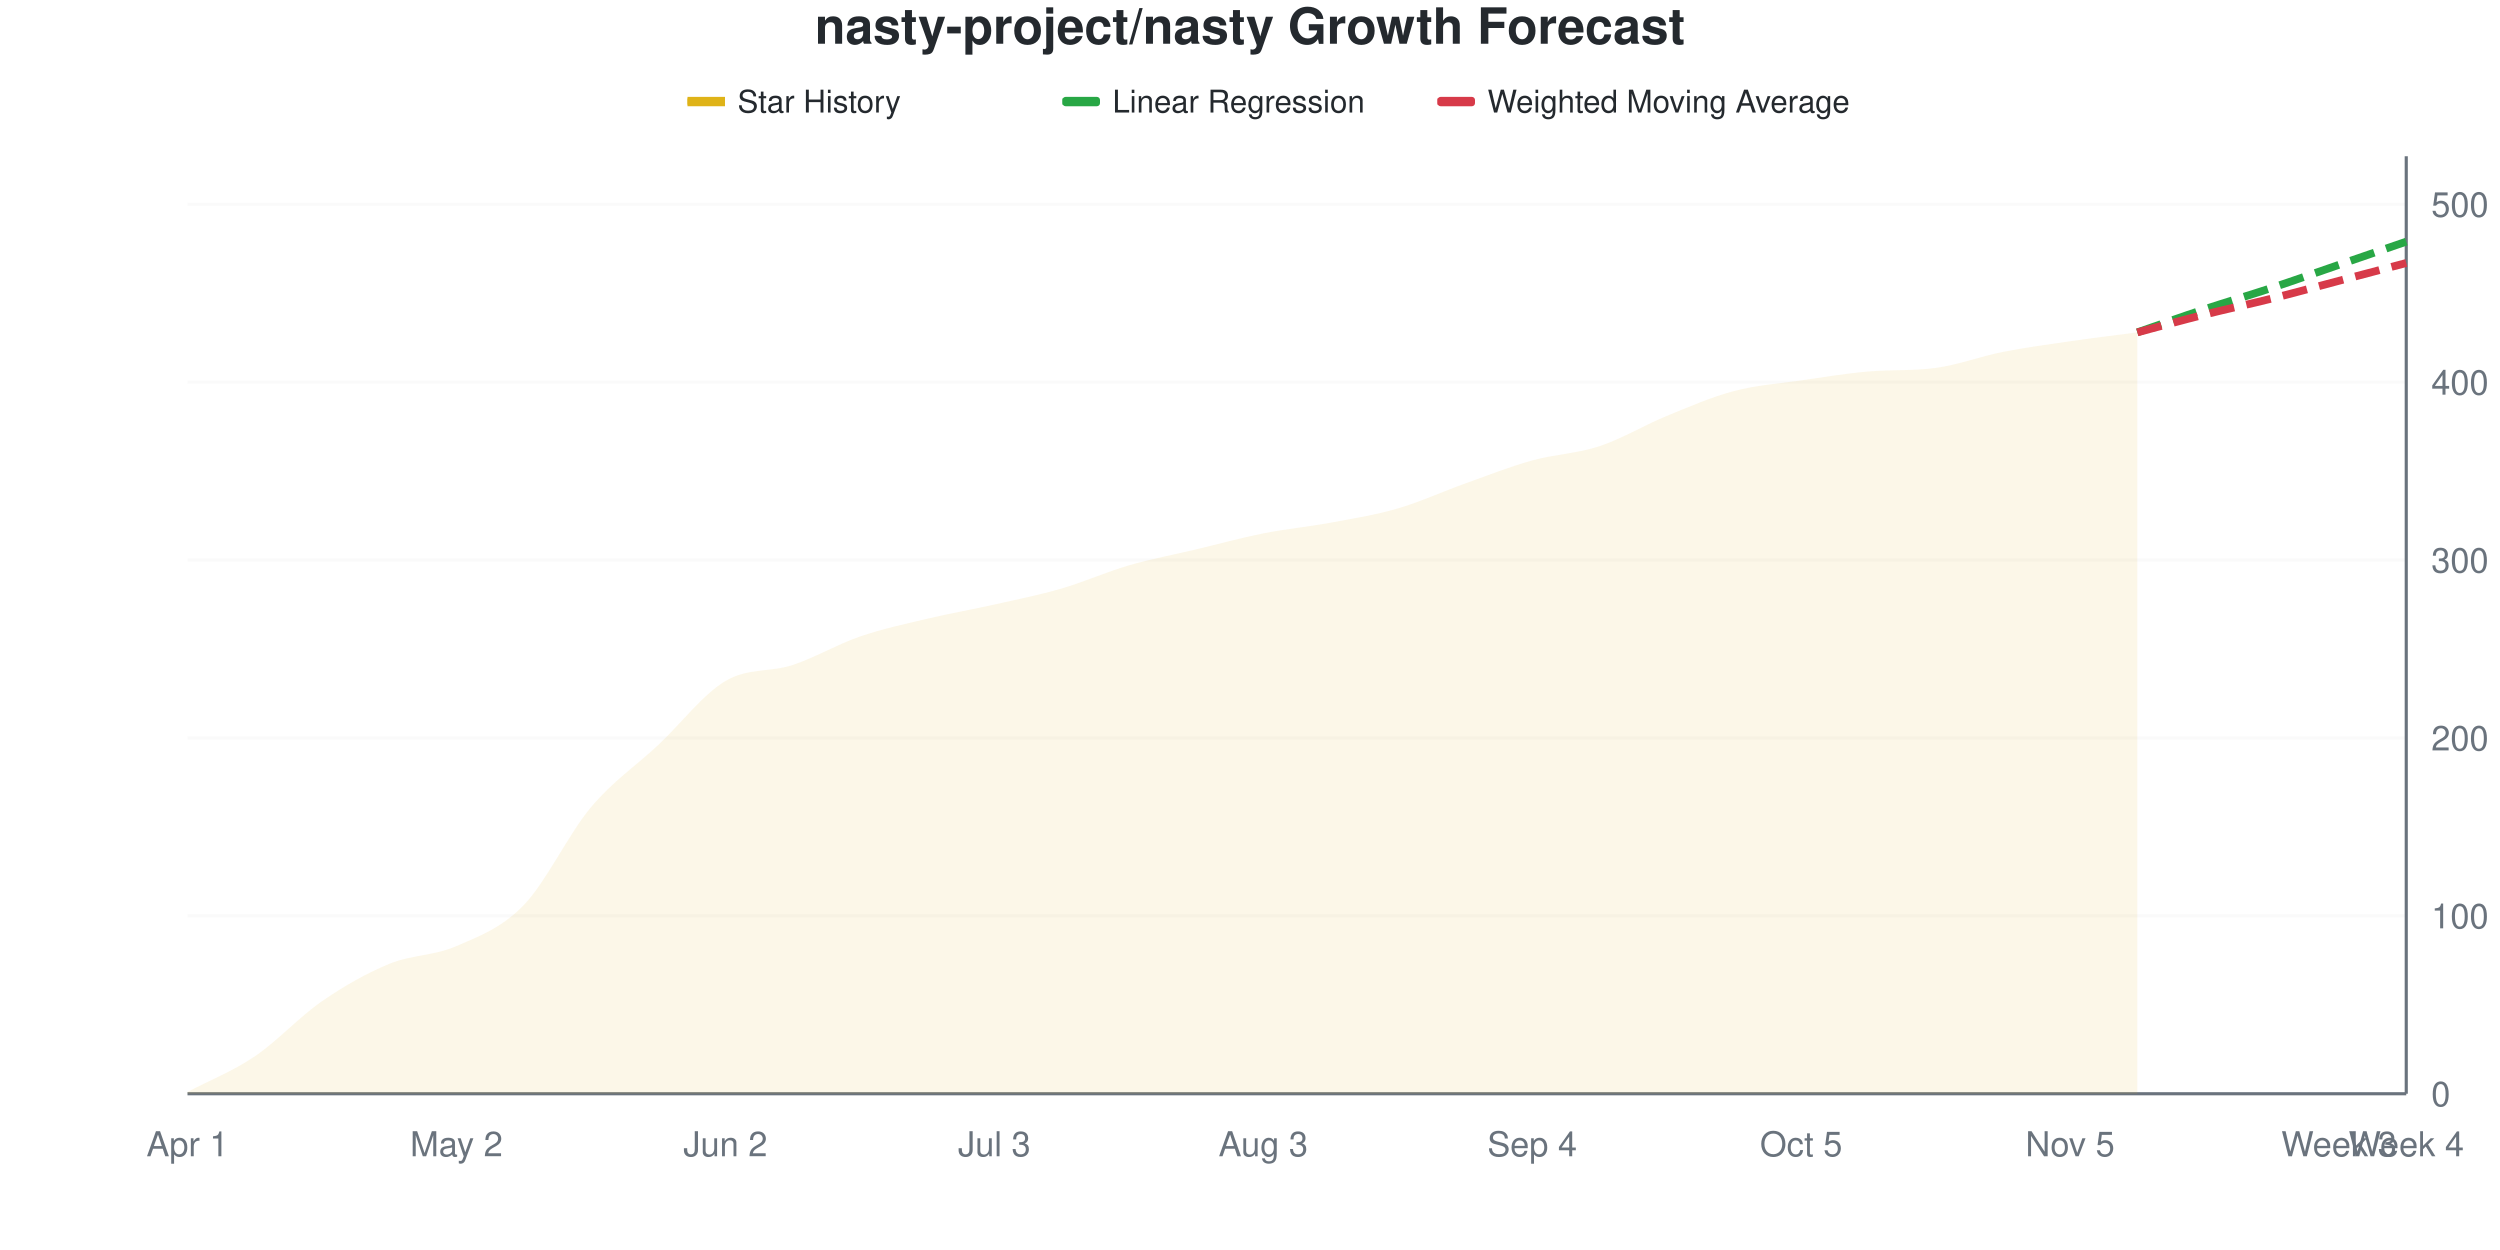
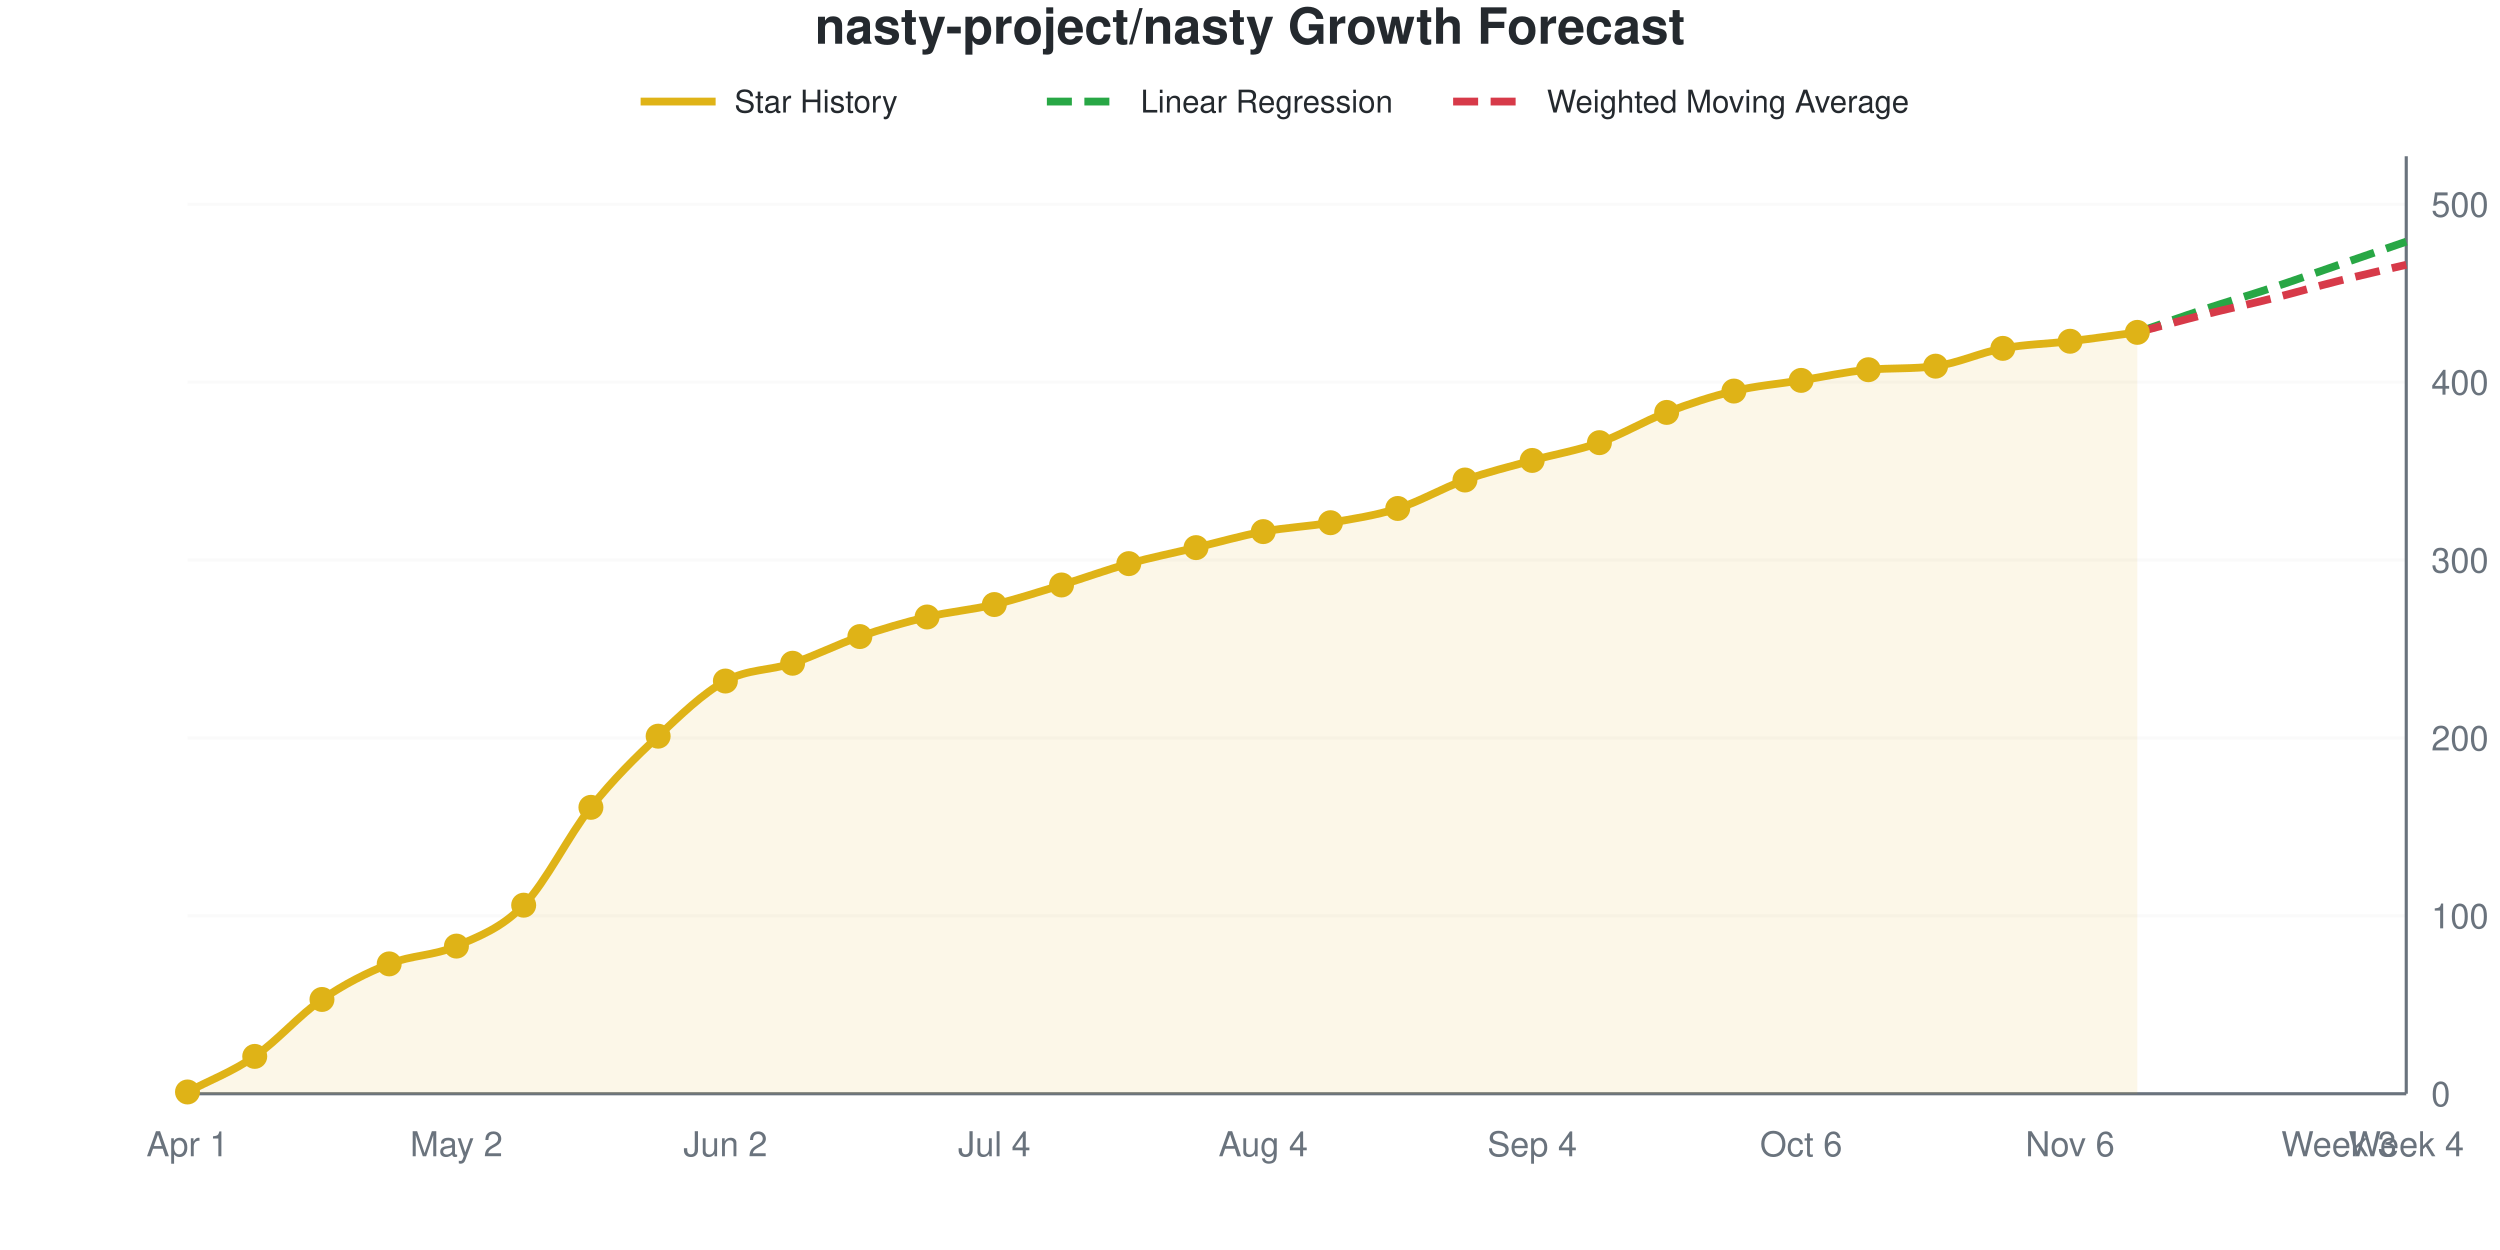
- <svg xmlns="http://www.w3.org/2000/svg" viewBox="0 0 800 400" width="800" height="400">
+ <svg xmlns="http://www.w3.org/2000/svg" viewBox="0 0 800 400" width="800" height="400" role="img">
  <style>
-     @keyframes drawLine {
-       to { stroke-dashoffset: 0; }
-     }
-     @keyframes fadeInPoint {
-       from { opacity: 0; }
-       to { opacity: 1; }
-     }
-     .data-line-0 {
-       stroke-dasharray: 1034;
-       stroke-dashoffset: 1034;
-       animation: drawLine 2s ease-out forwards;
-     }
-     .data-point {
-       opacity: 0;
-       animation: fadeInPoint 0.5s ease-out forwards;
+     @media (prefers-reduced-motion: no-preference) {
+       @keyframes drawLine {
+         to { stroke-dashoffset: 0; }
+       }
+       @keyframes fadeInPoint {
+         0% { opacity: 0; }
+         100% { opacity: 1; }
+       }
+       .data-line-0 {
+         stroke-dasharray: 1035;
+         stroke-dashoffset: 1035;
+         animation: drawLine 2s ease-out forwards;
+       }
+       .data-point {
+         opacity: 0;
+         animation: fadeInPoint 0.5s ease-out forwards;
+       }
    }
    .chart-bg { fill: #fff; }
    .chart-text { fill: #24292e; }
    .chart-muted { fill: #6a737d; }
    .chart-grid { stroke: #eee; }
    .chart-axis { stroke: #6a737d; }
    @media (prefers-color-scheme: dark) {
      .chart-bg { fill: #0d1117; }
      .chart-text { fill: #e6edf3; }
      .chart-muted { fill: #8b949e; }
      .chart-grid { stroke: #21262d; }
      .chart-axis { stroke: #8b949e; }
    }
  </style>
  <rect width="800" height="400" class="chart-bg" />
  <text x="400" y="14" text-anchor="middle" class="chart-text" font-size="16" font-weight="bold" font-family="-apple-system, BlinkMacSystemFont, 'Segoe UI', Helvetica, Arial, sans-serif">nasty-project/nasty Growth Forecast</text>
  <g class="legend">
-     <rect x="220" y="31" width="12" height="3" fill="#dfb317" />
-     <line x1="220" y1="32.5" x2="232" y2="32.5" stroke="#dfb317" stroke-width="2" />
-     <text x="236" y="36" class="chart-text" font-size="10" font-family="-apple-system, BlinkMacSystemFont, 'Segoe UI', Helvetica, Arial, sans-serif">Star History</text>
-     <rect x="340" y="31" width="12" height="3" fill="#28a745" rx="1" />
-     <line x1="340" y1="32.5" x2="352" y2="32.5" stroke="#28a745" stroke-width="2" stroke-dasharray="4,2" />
-     <text x="356" y="36" class="chart-text" font-size="10" font-family="-apple-system, BlinkMacSystemFont, 'Segoe UI', Helvetica, Arial, sans-serif">Linear Regression</text>
-     <rect x="460" y="31" width="12" height="3" fill="#d73a49" rx="1" />
-     <line x1="460" y1="32.5" x2="472" y2="32.5" stroke="#d73a49" stroke-width="2" stroke-dasharray="4,2" />
-     <text x="476" y="36" class="chart-text" font-size="10" font-family="-apple-system, BlinkMacSystemFont, 'Segoe UI', Helvetica, Arial, sans-serif">Weighted Moving Average</text>
+     <line x1="205" y1="32.5" x2="229" y2="32.5" stroke="#dfb317" stroke-width="2.5" />
+     <text x="235" y="36" class="chart-text" font-size="10" font-family="-apple-system, BlinkMacSystemFont, 'Segoe UI', Helvetica, Arial, sans-serif">Star History</text>
+     <line x1="335" y1="32.5" x2="359" y2="32.5" stroke="#28a745" stroke-width="2.5" stroke-dasharray="8,4" />
+     <text x="365" y="36" class="chart-text" font-size="10" font-family="-apple-system, BlinkMacSystemFont, 'Segoe UI', Helvetica, Arial, sans-serif">Linear Regression</text>
+     <line x1="465" y1="32.5" x2="489" y2="32.5" stroke="#d73a49" stroke-width="2.5" stroke-dasharray="8,4" />
+     <text x="495" y="36" class="chart-text" font-size="10" font-family="-apple-system, BlinkMacSystemFont, 'Segoe UI', Helvetica, Arial, sans-serif">Weighted Moving Average</text>
  </g>
  <g class="grid">
    <line x1="60" y1="350" x2="770" y2="350" class="chart-grid" stroke-opacity="0.3" />
    <text x="778" y="354" text-anchor="start" class="chart-muted" font-size="11" font-family="-apple-system, BlinkMacSystemFont, 'Segoe UI', Helvetica, Arial, sans-serif">0</text>
    <line x1="60" y1="293.074" x2="770" y2="293.074" class="chart-grid" stroke-opacity="0.3" />
    <text x="778" y="297.074" text-anchor="start" class="chart-muted" font-size="11" font-family="-apple-system, BlinkMacSystemFont, 'Segoe UI', Helvetica, Arial, sans-serif">100</text>
    <line x1="60" y1="236.148" x2="770" y2="236.148" class="chart-grid" stroke-opacity="0.3" />
    <text x="778" y="240.148" text-anchor="start" class="chart-muted" font-size="11" font-family="-apple-system, BlinkMacSystemFont, 'Segoe UI', Helvetica, Arial, sans-serif">200</text>
    <line x1="60" y1="179.222" x2="770" y2="179.222" class="chart-grid" stroke-opacity="0.3" />
    <text x="778" y="183.222" text-anchor="start" class="chart-muted" font-size="11" font-family="-apple-system, BlinkMacSystemFont, 'Segoe UI', Helvetica, Arial, sans-serif">300</text>
    <line x1="60" y1="122.296" x2="770" y2="122.296" class="chart-grid" stroke-opacity="0.3" />
    <text x="778" y="126.296" text-anchor="start" class="chart-muted" font-size="11" font-family="-apple-system, BlinkMacSystemFont, 'Segoe UI', Helvetica, Arial, sans-serif">400</text>
    <line x1="60" y1="65.37" x2="770" y2="65.37" class="chart-grid" stroke-opacity="0.3" />
    <text x="778" y="69.37" text-anchor="start" class="chart-muted" font-size="11" font-family="-apple-system, BlinkMacSystemFont, 'Segoe UI', Helvetica, Arial, sans-serif">500</text>
  </g>
  <g class="milestones">
    
  </g>
  <g class="x-axis">
    <text x="60" y="370" text-anchor="middle" class="chart-muted" font-size="11" font-family="-apple-system, BlinkMacSystemFont, 'Segoe UI', Helvetica, Arial, sans-serif">Apr 1</text>
    <text x="146.061" y="370" text-anchor="middle" class="chart-muted" font-size="11" font-family="-apple-system, BlinkMacSystemFont, 'Segoe UI', Helvetica, Arial, sans-serif">May 2</text>
    <text x="232.121" y="370" text-anchor="middle" class="chart-muted" font-size="11" font-family="-apple-system, BlinkMacSystemFont, 'Segoe UI', Helvetica, Arial, sans-serif">Jun 2</text>
-     <text x="318.182" y="370" text-anchor="middle" class="chart-muted" font-size="11" font-family="-apple-system, BlinkMacSystemFont, 'Segoe UI', Helvetica, Arial, sans-serif">Jul 3</text>
-     <text x="404.242" y="370" text-anchor="middle" class="chart-muted" font-size="11" font-family="-apple-system, BlinkMacSystemFont, 'Segoe UI', Helvetica, Arial, sans-serif">Aug 3</text>
+     <text x="318.182" y="370" text-anchor="middle" class="chart-muted" font-size="11" font-family="-apple-system, BlinkMacSystemFont, 'Segoe UI', Helvetica, Arial, sans-serif">Jul 4</text>
+     <text x="404.242" y="370" text-anchor="middle" class="chart-muted" font-size="11" font-family="-apple-system, BlinkMacSystemFont, 'Segoe UI', Helvetica, Arial, sans-serif">Aug 4</text>
    <text x="490.303" y="370" text-anchor="middle" class="chart-muted" font-size="11" font-family="-apple-system, BlinkMacSystemFont, 'Segoe UI', Helvetica, Arial, sans-serif">Sep 4</text>
-     <text x="576.364" y="370" text-anchor="middle" class="chart-muted" font-size="11" font-family="-apple-system, BlinkMacSystemFont, 'Segoe UI', Helvetica, Arial, sans-serif">Oct 5</text>
-     <text x="662.424" y="370" text-anchor="middle" class="chart-muted" font-size="11" font-family="-apple-system, BlinkMacSystemFont, 'Segoe UI', Helvetica, Arial, sans-serif">Nov 5</text>
+     <text x="576.364" y="370" text-anchor="middle" class="chart-muted" font-size="11" font-family="-apple-system, BlinkMacSystemFont, 'Segoe UI', Helvetica, Arial, sans-serif">Oct 6</text>
+     <text x="662.424" y="370" text-anchor="middle" class="chart-muted" font-size="11" font-family="-apple-system, BlinkMacSystemFont, 'Segoe UI', Helvetica, Arial, sans-serif">Nov 6</text>
    <text x="748.485" y="370" text-anchor="middle" class="chart-muted" font-size="11" font-family="-apple-system, BlinkMacSystemFont, 'Segoe UI', Helvetica, Arial, sans-serif">Week 3</text>
    <text x="770" y="370" text-anchor="middle" class="chart-muted" font-size="11" font-family="-apple-system, BlinkMacSystemFont, 'Segoe UI', Helvetica, Arial, sans-serif">Week 4</text>
  </g>
  <line x1="770" y1="50" x2="770" y2="350" class="chart-axis" stroke-width="1" />
  <line x1="60" y1="350" x2="770" y2="350" class="chart-axis" stroke-width="1" />
-   <path d="M60,350 L60,349.431 C67.172,345.636 74.343,342.884 81.515,338.046 C88.687,333.207 95.859,325.332 103.03,320.398 C110.202,315.465 117.374,311.385 124.545,308.444 C131.717,305.503 138.889,305.882 146.061,302.751 C153.232,299.62 160.404,297.059 167.576,289.658 C174.747,282.258 181.919,266.888 189.091,258.349 C196.263,249.81 203.434,245.161 210.606,238.425 C217.778,231.689 224.949,222.201 232.121,217.932 C239.293,213.662 246.465,215.18 253.636,212.808 C260.808,210.436 267.98,206.167 275.152,203.7 C282.323,201.233 289.495,199.715 296.667,198.008 C303.838,196.3 311.01,195.066 318.182,193.454 C325.354,191.841 332.525,190.417 339.697,188.33 C346.869,186.243 354.04,183.017 361.212,180.93 C368.384,178.843 375.556,177.514 382.727,175.806 C389.899,174.099 397.071,172.106 404.242,170.683 C411.414,169.26 418.586,168.596 425.758,167.268 C432.929,165.939 440.101,164.801 447.273,162.713 C454.444,160.626 461.616,157.306 468.788,154.744 C475.96,152.182 483.131,149.336 490.303,147.343 C497.475,145.351 504.646,145.161 511.818,142.789 C518.99,140.417 526.162,136.053 533.333,133.112 C540.505,130.171 547.677,127.04 554.848,125.142 C562.02,123.245 569.192,122.77 576.364,121.727 C583.535,120.683 590.707,119.492 597.879,118.88 C605.051,118.269 612.222,118.702 619.394,117.742 C626.566,116.781 633.737,114.042 640.909,112.619 C648.081,111.195 655.253,110.247 662.424,109.203 C669.596,108.159 676.768,107.306 683.939,106.357 L683.939,350 L60,350 Z" fill="#dfb317" fill-opacity="0.1" />
-   <path d="M60,350 L60,349.431 C67.172,345.636 74.343,342.884 81.515,338.046 C88.687,333.207 95.859,325.332 103.03,320.398 C110.202,315.465 117.374,311.385 124.545,308.444 C131.717,305.503 138.889,305.882 146.061,302.751 C153.232,299.62 160.404,297.059 167.576,289.658 C174.747,282.258 181.919,266.888 189.091,258.349 C196.263,249.81 203.434,245.161 210.606,238.425 C217.778,231.689 224.949,222.201 232.121,217.932 C239.293,213.662 246.465,215.18 253.636,212.808 C260.808,210.436 267.98,206.167 275.152,203.7 C282.323,201.233 289.495,199.715 296.667,198.008 C303.838,196.3 311.01,195.066 318.182,193.454 C325.354,191.841 332.525,190.417 339.697,188.33 C346.869,186.243 354.04,183.017 361.212,180.93 C368.384,178.843 375.556,177.514 382.727,175.806 C389.899,174.099 397.071,172.106 404.242,170.683 C411.414,169.26 418.586,168.596 425.758,167.268 C432.929,165.939 440.101,164.801 447.273,162.713 C454.444,160.626 461.616,157.306 468.788,154.744 C475.96,152.182 483.131,149.336 490.303,147.343 C497.475,145.351 504.646,145.161 511.818,142.789 C518.99,140.417 526.162,136.053 533.333,133.112 C540.505,130.171 547.677,127.04 554.848,125.142 C562.02,123.245 569.192,122.77 576.364,121.727 C583.535,120.683 590.707,119.492 597.879,118.88 C605.051,118.269 612.222,118.702 619.394,117.742 C626.566,116.781 633.737,114.042 640.909,112.619 C648.081,111.195 655.253,110.247 662.424,109.203 C669.596,108.159 676.768,107.306 683.939,106.357" fill="none" stroke="#dfb317" stroke-width="2.5" class="data-line-0" />
+   <path d="M60,350 L60,349.431 C67.172,345.636 74.343,342.979 81.515,338.046 C88.687,333.112 95.859,324.763 103.03,319.829 C110.202,314.896 117.374,311.29 124.545,308.444 C131.717,305.598 138.889,305.882 146.061,302.751 C153.232,299.62 160.404,297.059 167.576,289.658 C174.747,282.258 181.919,267.362 189.091,258.349 C196.263,249.336 203.434,242.315 210.606,235.579 C217.778,228.843 224.949,221.822 232.121,217.932 C239.293,214.042 246.465,214.611 253.636,212.239 C260.808,209.867 267.98,206.167 275.152,203.7 C282.323,201.233 289.495,199.146 296.667,197.438 C303.838,195.731 311.01,195.161 318.182,193.454 C325.354,191.746 332.525,189.374 339.697,187.192 C346.869,185.009 354.04,182.353 361.212,180.361 C368.384,178.368 375.556,176.945 382.727,175.237 C389.899,173.529 397.071,171.442 404.242,170.114 C411.414,168.786 418.586,168.501 425.758,167.268 C432.929,166.034 440.101,164.991 447.273,162.713 C454.444,160.436 461.616,156.167 468.788,153.605 C475.96,151.044 483.131,149.336 490.303,147.343 C497.475,145.351 504.646,144.213 511.818,141.651 C518.99,139.089 526.162,134.725 533.333,131.973 C540.505,129.222 547.677,126.85 554.848,125.142 C562.02,123.435 569.192,122.865 576.364,121.727 C583.535,120.588 590.707,118.943 597.879,118.311 C605.051,117.68 612.222,118.12 619.394,117.173 C626.566,116.225 633.737,112.808 640.909,111.48 C648.081,110.152 655.253,110.057 662.424,109.203 C669.596,108.349 676.768,107.306 683.939,106.357 L683.939,350 L60,350 Z" fill="#dfb317" fill-opacity="0.1" />
+   <path d="M60,350 L60,349.431 C67.172,345.636 74.343,342.979 81.515,338.046 C88.687,333.112 95.859,324.763 103.03,319.829 C110.202,314.896 117.374,311.29 124.545,308.444 C131.717,305.598 138.889,305.882 146.061,302.751 C153.232,299.62 160.404,297.059 167.576,289.658 C174.747,282.258 181.919,267.362 189.091,258.349 C196.263,249.336 203.434,242.315 210.606,235.579 C217.778,228.843 224.949,221.822 232.121,217.932 C239.293,214.042 246.465,214.611 253.636,212.239 C260.808,209.867 267.98,206.167 275.152,203.7 C282.323,201.233 289.495,199.146 296.667,197.438 C303.838,195.731 311.01,195.161 318.182,193.454 C325.354,191.746 332.525,189.374 339.697,187.192 C346.869,185.009 354.04,182.353 361.212,180.361 C368.384,178.368 375.556,176.945 382.727,175.237 C389.899,173.529 397.071,171.442 404.242,170.114 C411.414,168.786 418.586,168.501 425.758,167.268 C432.929,166.034 440.101,164.991 447.273,162.713 C454.444,160.436 461.616,156.167 468.788,153.605 C475.96,151.044 483.131,149.336 490.303,147.343 C497.475,145.351 504.646,144.213 511.818,141.651 C518.99,139.089 526.162,134.725 533.333,131.973 C540.505,129.222 547.677,126.85 554.848,125.142 C562.02,123.435 569.192,122.865 576.364,121.727 C583.535,120.588 590.707,118.943 597.879,118.311 C605.051,117.68 612.222,118.12 619.394,117.173 C626.566,116.225 633.737,112.808 640.909,111.48 C648.081,110.152 655.253,110.057 662.424,109.203 C669.596,108.349 676.768,107.306 683.939,106.357" fill="none" stroke="#dfb317" stroke-width="2.5" class="data-line-0" />
  <path d="M683.939,106.357 C691.111,103.89 698.283,101.328 705.455,98.956 C712.626,96.584 719.798,94.497 726.97,92.125 C734.141,89.753 741.313,87.192 748.485,84.725 C755.657,82.258 762.828,79.791 770,77.324" fill="none" stroke="#28a745" stroke-width="2.5" stroke-dasharray="8,4" />
-   <path d="M683.939,106.357 C691.111,104.459 698.283,102.467 705.455,100.664 C712.626,98.861 719.798,97.343 726.97,95.541 C734.141,93.738 741.313,91.746 748.485,89.848 C755.657,87.951 762.828,86.053 770,84.156" fill="none" stroke="#d73a49" stroke-width="2.5" stroke-dasharray="8,4" />
+   <path d="M683.939,106.357 C691.111,104.459 698.283,102.467 705.455,100.664 C712.626,98.861 719.798,97.343 726.97,95.541 C734.141,93.738 741.313,91.651 748.485,89.848 C755.657,88.046 762.828,86.433 770,84.725" fill="none" stroke="#d73a49" stroke-width="2.5" stroke-dasharray="8,4" />
  <g class="points">
    <circle cx="60" cy="349.431" r="4" fill="#dfb317" class="data-point" style="animation-delay: 1.50s" />
    <circle cx="81.515" cy="338.046" r="4" fill="#dfb317" class="data-point" style="animation-delay: 1.55s" />
-     <circle cx="103.03" cy="320.398" r="4" fill="#dfb317" class="data-point" style="animation-delay: 1.60s" />
+     <circle cx="103.03" cy="319.829" r="4" fill="#dfb317" class="data-point" style="animation-delay: 1.60s" />
    <circle cx="124.545" cy="308.444" r="4" fill="#dfb317" class="data-point" style="animation-delay: 1.65s" />
    <circle cx="146.061" cy="302.751" r="4" fill="#dfb317" class="data-point" style="animation-delay: 1.70s" />
    <circle cx="167.576" cy="289.658" r="4" fill="#dfb317" class="data-point" style="animation-delay: 1.75s" />
    <circle cx="189.091" cy="258.349" r="4" fill="#dfb317" class="data-point" style="animation-delay: 1.80s" />
-     <circle cx="210.606" cy="238.425" r="4" fill="#dfb317" class="data-point" style="animation-delay: 1.85s" />
+     <circle cx="210.606" cy="235.579" r="4" fill="#dfb317" class="data-point" style="animation-delay: 1.85s" />
    <circle cx="232.121" cy="217.932" r="4" fill="#dfb317" class="data-point" style="animation-delay: 1.90s" />
-     <circle cx="253.636" cy="212.808" r="4" fill="#dfb317" class="data-point" style="animation-delay: 1.95s" />
+     <circle cx="253.636" cy="212.239" r="4" fill="#dfb317" class="data-point" style="animation-delay: 1.95s" />
    <circle cx="275.152" cy="203.7" r="4" fill="#dfb317" class="data-point" style="animation-delay: 2.00s" />
-     <circle cx="296.667" cy="198.008" r="4" fill="#dfb317" class="data-point" style="animation-delay: 2.05s" />
+     <circle cx="296.667" cy="197.438" r="4" fill="#dfb317" class="data-point" style="animation-delay: 2.05s" />
    <circle cx="318.182" cy="193.454" r="4" fill="#dfb317" class="data-point" style="animation-delay: 2.10s" />
-     <circle cx="339.697" cy="188.33" r="4" fill="#dfb317" class="data-point" style="animation-delay: 2.15s" />
-     <circle cx="361.212" cy="180.93" r="4" fill="#dfb317" class="data-point" style="animation-delay: 2.20s" />
-     <circle cx="382.727" cy="175.806" r="4" fill="#dfb317" class="data-point" style="animation-delay: 2.25s" />
-     <circle cx="404.242" cy="170.683" r="4" fill="#dfb317" class="data-point" style="animation-delay: 2.30s" />
+     <circle cx="339.697" cy="187.192" r="4" fill="#dfb317" class="data-point" style="animation-delay: 2.15s" />
+     <circle cx="361.212" cy="180.361" r="4" fill="#dfb317" class="data-point" style="animation-delay: 2.20s" />
+     <circle cx="382.727" cy="175.237" r="4" fill="#dfb317" class="data-point" style="animation-delay: 2.25s" />
+     <circle cx="404.242" cy="170.114" r="4" fill="#dfb317" class="data-point" style="animation-delay: 2.30s" />
    <circle cx="425.758" cy="167.268" r="4" fill="#dfb317" class="data-point" style="animation-delay: 2.35s" />
    <circle cx="447.273" cy="162.713" r="4" fill="#dfb317" class="data-point" style="animation-delay: 2.40s" />
-     <circle cx="468.788" cy="154.744" r="4" fill="#dfb317" class="data-point" style="animation-delay: 2.45s" />
+     <circle cx="468.788" cy="153.605" r="4" fill="#dfb317" class="data-point" style="animation-delay: 2.45s" />
    <circle cx="490.303" cy="147.343" r="4" fill="#dfb317" class="data-point" style="animation-delay: 2.50s" />
-     <circle cx="511.818" cy="142.789" r="4" fill="#dfb317" class="data-point" style="animation-delay: 2.55s" />
-     <circle cx="533.333" cy="133.112" r="4" fill="#dfb317" class="data-point" style="animation-delay: 2.60s" />
+     <circle cx="511.818" cy="141.651" r="4" fill="#dfb317" class="data-point" style="animation-delay: 2.55s" />
+     <circle cx="533.333" cy="131.973" r="4" fill="#dfb317" class="data-point" style="animation-delay: 2.60s" />
    <circle cx="554.848" cy="125.142" r="4" fill="#dfb317" class="data-point" style="animation-delay: 2.65s" />
    <circle cx="576.364" cy="121.727" r="4" fill="#dfb317" class="data-point" style="animation-delay: 2.70s" />
-     <circle cx="597.879" cy="118.88" r="4" fill="#dfb317" class="data-point" style="animation-delay: 2.75s" />
-     <circle cx="619.394" cy="117.742" r="4" fill="#dfb317" class="data-point" style="animation-delay: 2.80s" />
-     <circle cx="640.909" cy="112.619" r="4" fill="#dfb317" class="data-point" style="animation-delay: 2.85s" />
+     <circle cx="597.879" cy="118.311" r="4" fill="#dfb317" class="data-point" style="animation-delay: 2.75s" />
+     <circle cx="619.394" cy="117.173" r="4" fill="#dfb317" class="data-point" style="animation-delay: 2.80s" />
+     <circle cx="640.909" cy="111.48" r="4" fill="#dfb317" class="data-point" style="animation-delay: 2.85s" />
    <circle cx="662.424" cy="109.203" r="4" fill="#dfb317" class="data-point" style="animation-delay: 2.90s" />
    <circle cx="683.939" cy="106.357" r="4" fill="#dfb317" class="data-point" style="animation-delay: 2.95s" />
  </g>
</svg>
